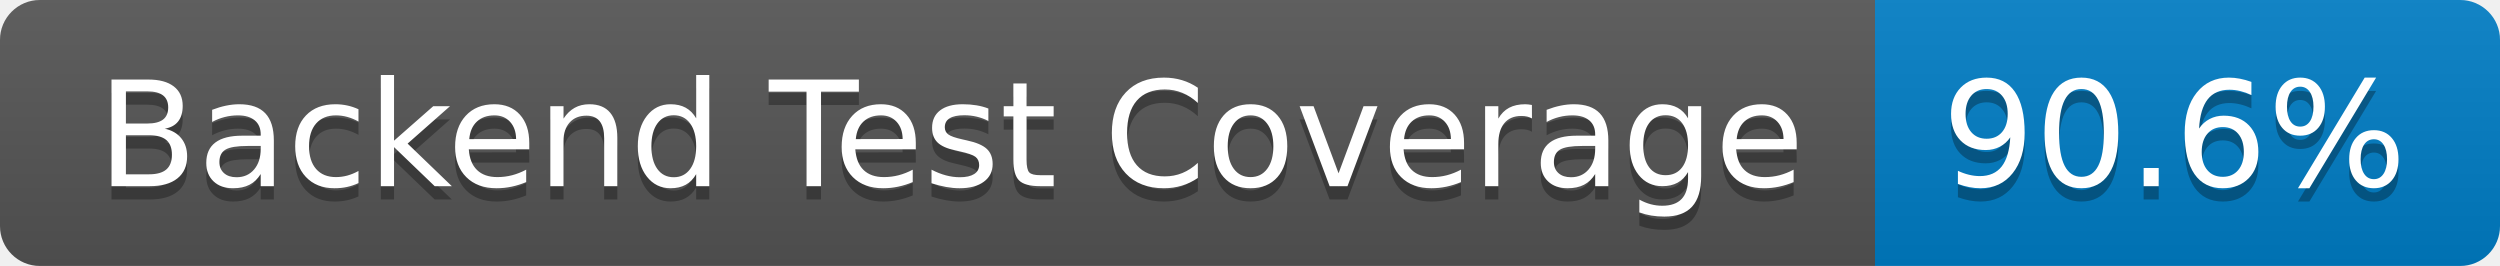
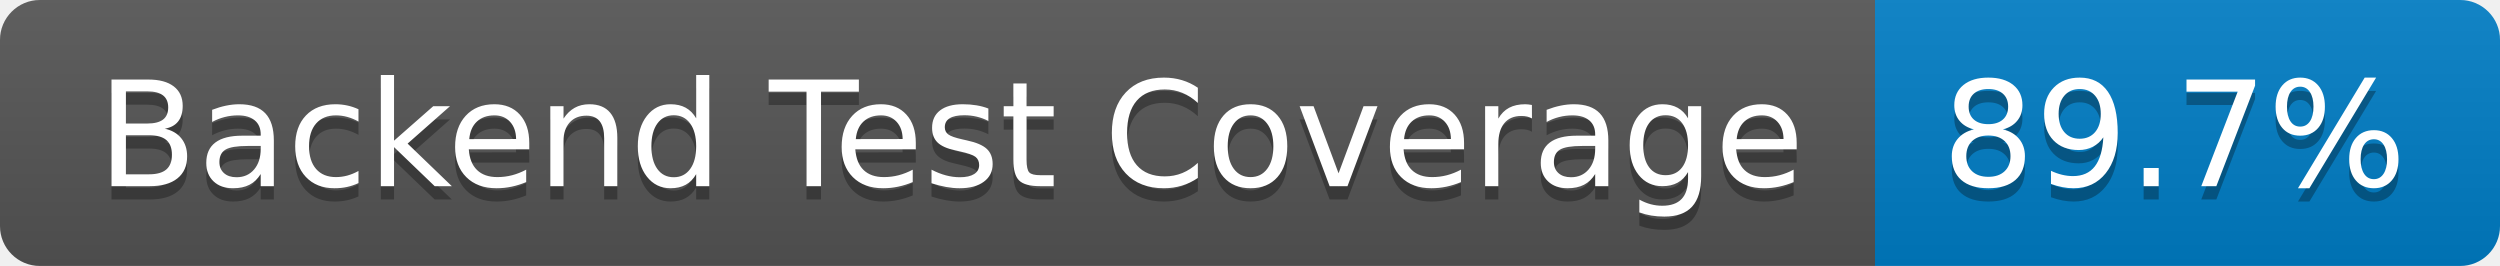
- <svg xmlns="http://www.w3.org/2000/svg" width="188" height="20" role="img" aria-label="Backend Test Coverage: 90.6%">
+ <svg xmlns="http://www.w3.org/2000/svg" width="188" height="20" role="img" aria-label="Backend Test Coverage: 89.7%">
  <linearGradient id="s" x2="0" y2="100%">
    <stop offset="0" stop-color="#bbb" stop-opacity=".1" />
    <stop offset="1" stop-opacity=".1" />
  </linearGradient>
  <clipPath id="r">
    <rect width="188" height="20" rx="3" fill="#fff" />
  </clipPath>
  <g clip-path="url(#r)">
    <rect width="141" height="20" fill="#555" />
    <rect x="141" width="47" height="20" fill="#007ec6" />
    <rect width="188" height="20" fill="url(#s)" />
  </g>
  <g fill="#fff" text-anchor="middle" font-family="Verdana,Geneva,DejaVu Sans,sans-serif" text-rendering="geometricPrecision" font-size="110">
    <text aria-hidden="true" x="715" y="150" fill="#010101" fill-opacity=".3" transform="scale(.1)" textLength="1310">Backend Test Coverage</text>
    <text x="715" y="140" transform="scale(.1)" fill="#fff" textLength="1310">Backend Test Coverage</text>
-     <text aria-hidden="true" x="1635" y="150" fill="#010101" fill-opacity=".3" transform="scale(.1)" textLength="370">90.6%</text>
-     <text x="1635" y="140" transform="scale(.1)" fill="#fff" textLength="370">90.6%</text>
+     <text aria-hidden="true" x="1635" y="150" fill="#010101" fill-opacity=".3" transform="scale(.1)" textLength="370">89.7%</text>
+     <text x="1635" y="140" transform="scale(.1)" fill="#fff" textLength="370">89.7%</text>
  </g>
</svg>
